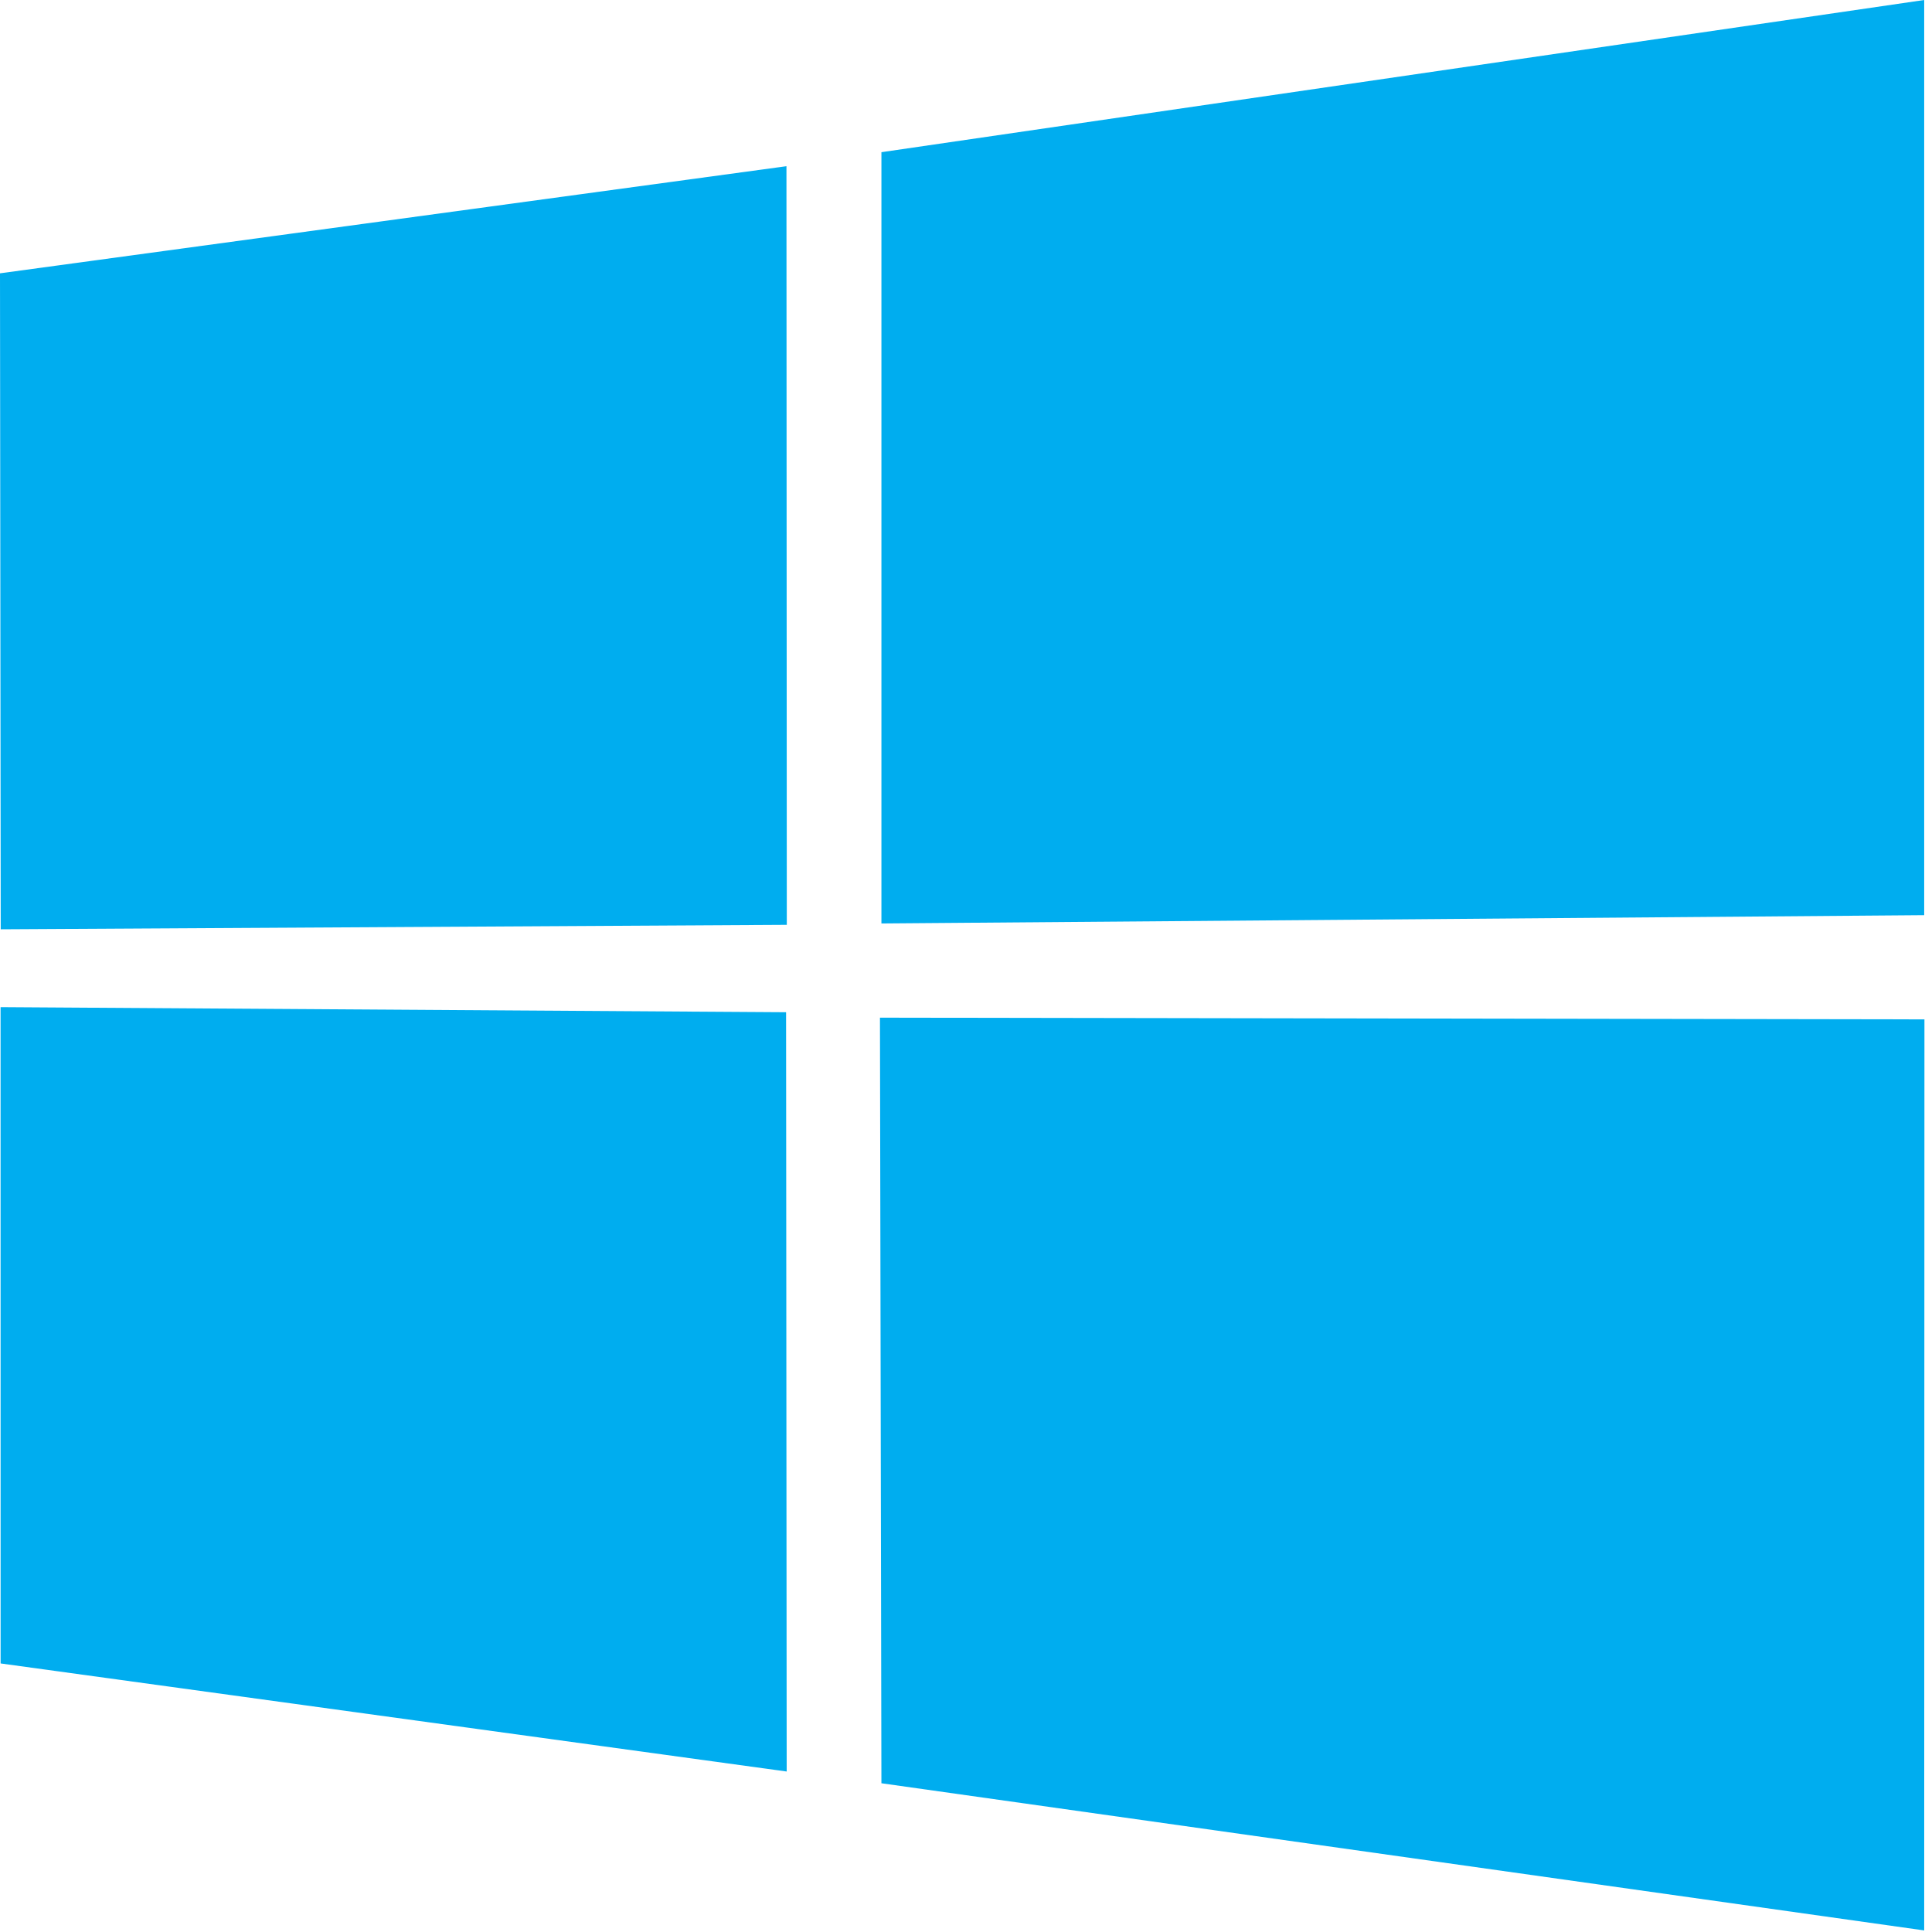
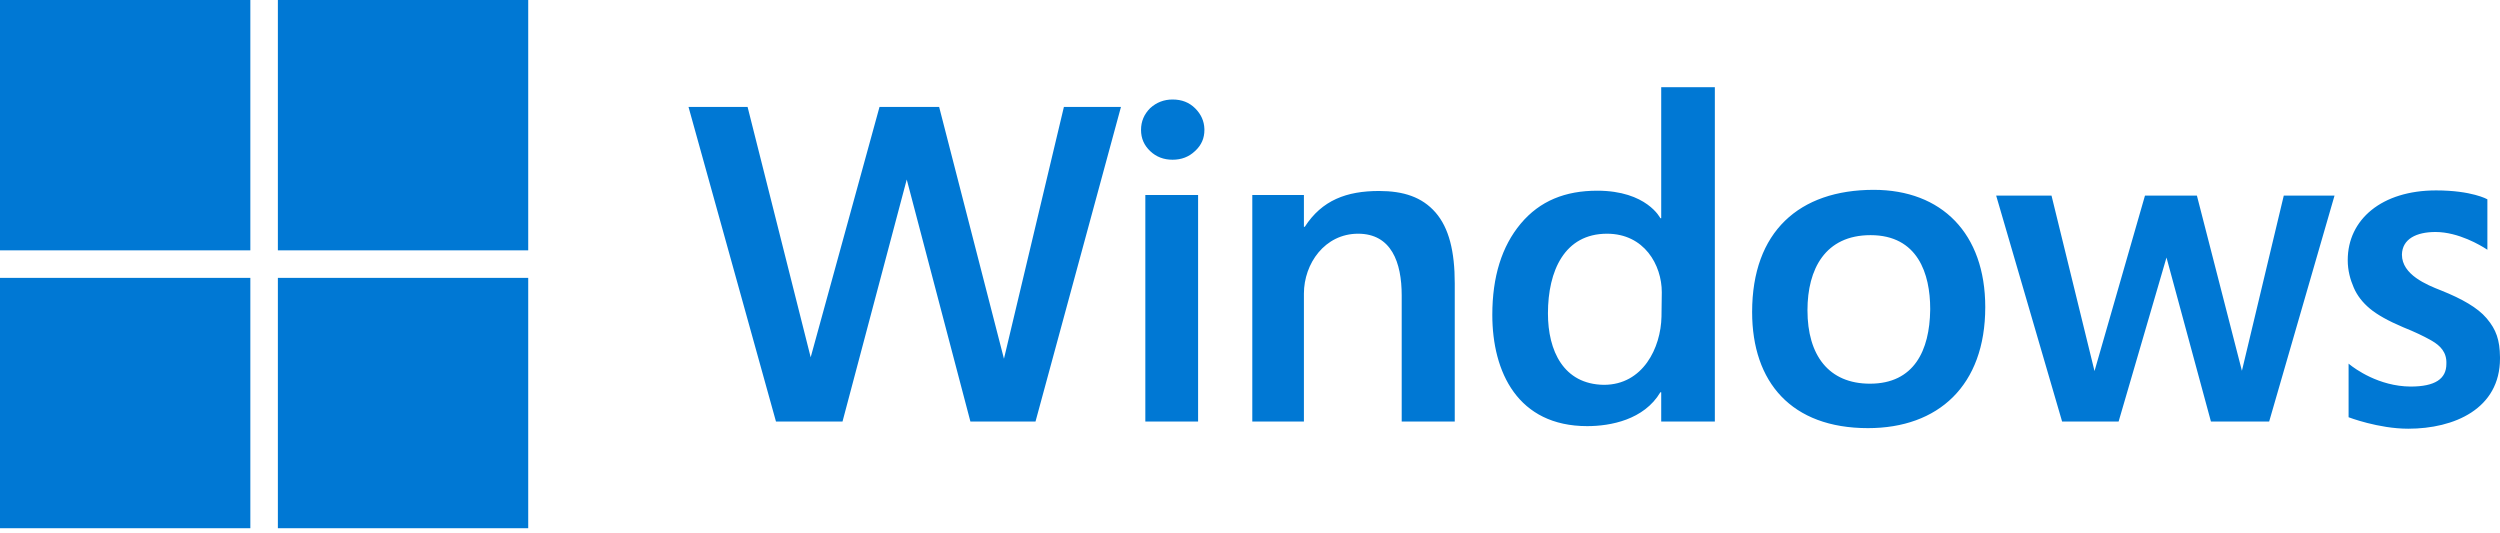
- <svg xmlns="http://www.w3.org/2000/svg" width="256px" height="257px" viewBox="0 0 256 257" version="1.1" preserveAspectRatio="xMidYMid">
-   <g>
-     <path d="M0,36.357 L104.619,22.109 L104.665,123.023 L0.096,123.618 L0,36.357 Z M104.569,134.65 L104.65,235.652 L0.081,221.275 L0.075,133.973 L104.569,134.65 Z M117.252,20.245 L255.968,6.21724894e-15 L255.968,121.739 L117.252,122.841 L117.252,20.245 Z M256,135.6 L255.967,256.791 L117.251,237.213 L117.057,135.373 L256,135.6 Z" fill="#00ADEF" />
+ <svg xmlns="http://www.w3.org/2000/svg" width="512px" height="109px" viewBox="0 0 512 109" version="1.1" preserveAspectRatio="xMidYMid">
+   <g fill="#0078D4">
+     <path d="M212.071,86.332 L198.739,86.332 L185.701,36.764 L172.546,86.332 L158.921,86.332 L141.008,21.906 L153.107,21.906 L166.027,73.176 L180.122,21.906 L192.338,21.906 L205.61,73.47 L217.885,21.906 L229.572,21.906 L212.071,86.332 Z M246.662,26.604 C246.662,28.298 246.065,29.667 244.87,30.814 L244.724,30.95 C243.491,32.125 241.964,32.712 240.143,32.712 C238.323,32.712 236.796,32.125 235.562,30.95 C234.329,29.776 233.683,28.366 233.683,26.604 C233.683,24.842 234.329,23.374 235.562,22.141 C236.854,20.966 238.381,20.379 240.143,20.379 C242.022,20.379 243.549,20.966 244.783,22.2 C245.967,23.384 246.609,24.784 246.659,26.401 L246.662,26.604 Z M234.564,86.332 L234.564,39.936 L245.37,39.936 L245.37,86.332 L234.564,86.332 Z M297.933,86.332 L287.068,86.332 L287.068,60.491 C287.068,53.737 284.953,47.864 278.141,47.864 C271.328,47.864 267.041,53.972 267.041,60.139 L267.041,86.332 L256.47,86.332 L256.47,39.936 L267.041,39.936 L267.041,46.455 L267.217,46.455 C270.741,40.993 275.792,39.114 282.428,39.114 C287.42,39.114 291.237,40.347 293.998,43.518 C296.758,46.69 297.933,51.505 297.933,58.024 L297.933,86.332 Z M340.217,86.332 L340.217,80.341 L340.041,80.341 C336.694,85.979 329.822,87.271 325.065,87.271 C310.853,87.271 305.626,76.23 305.626,64.485 C305.626,56.674 307.564,50.448 311.44,45.809 C315.375,41.11 320.602,39.055 327.121,39.055 C337.281,39.055 340.041,44.693 340.041,44.693 L340.217,44.693 L340.217,17.854 L351.2,17.854 L351.2,86.332 L340.217,86.332 Z M340.335,59.845 C340.335,54.266 336.752,47.864 329.118,47.864 C320.426,47.864 317.019,55.44 317.019,64.191 C317.019,71.826 320.191,78.697 328.472,78.814 C336.495,78.814 340.144,71.216 340.273,64.853 L340.335,59.845 Z M406.581,62.899 C406.581,78.991 396.95,87.682 382.561,87.682 C366.88,87.682 358.835,78.286 358.835,63.897 C358.835,47.453 368.466,38.879 383.736,38.879 C397.655,38.879 406.581,47.805 406.581,62.899 Z M395.305,63.251 C395.305,56.086 392.78,48.158 383.09,48.158 C373.811,48.158 370.169,55.088 370.169,63.545 C370.169,72.765 374.515,78.579 382.972,78.579 C392.042,78.579 395.184,71.73 395.303,63.501 L395.305,63.251 Z M464.723,86.332 L452.801,86.332 L443.698,52.739 L433.89,86.332 L422.321,86.332 L408.813,40.053 L420.148,40.053 L428.957,75.995 L439.293,40.053 L449.923,40.053 L459.144,75.937 L467.718,40.053 L478.113,40.053 L464.723,86.332 Z M512,73.411 C512,83.748 502.603,87.8 493.207,87.8 C487.099,87.8 480.991,85.451 480.991,85.451 L480.991,74.468 L481.205,74.646 C482.264,75.497 487.147,79.115 493.677,79.167 C498.727,79.167 501.018,77.581 501.018,74.527 C501.132,72.124 499.741,70.78 498.04,69.789 L497.62,69.551 C496.389,68.867 494.597,67.989 492.15,67.01 C489.096,65.718 486.805,64.426 485.337,63.192 C483.869,61.959 482.753,60.55 482.048,58.905 C481.343,57.261 480.815,55.44 480.815,53.267 C480.815,44.928 487.804,38.996 498.903,38.996 C506.245,38.996 509.416,40.817 509.416,40.817 L509.416,51.153 L509.181,50.997 C508.106,50.3 503.514,47.512 498.786,47.512 C494.91,47.512 491.973,48.921 491.915,52.151 C491.915,56.262 496.965,58.318 499.961,59.493 C504.249,61.208 507.425,63.035 509.215,65.136 L509.357,65.307 C511.188,67.481 511.96,69.6 511.998,73.13 L512,73.411 Z" />
+     <path d="M0,0 L51.27,0 L51.27,51.27 L0,51.27 L0,0 Z M56.908,0 L108.179,0 L108.179,51.27 L56.908,51.27 L56.908,0 Z M0,56.908 L51.27,56.908 L51.27,108.179 L0,108.179 L0,56.908 Z M56.908,56.908 L108.179,56.908 L108.179,108.179 L56.908,108.179 L56.908,56.908 Z" />
  </g>
</svg>
